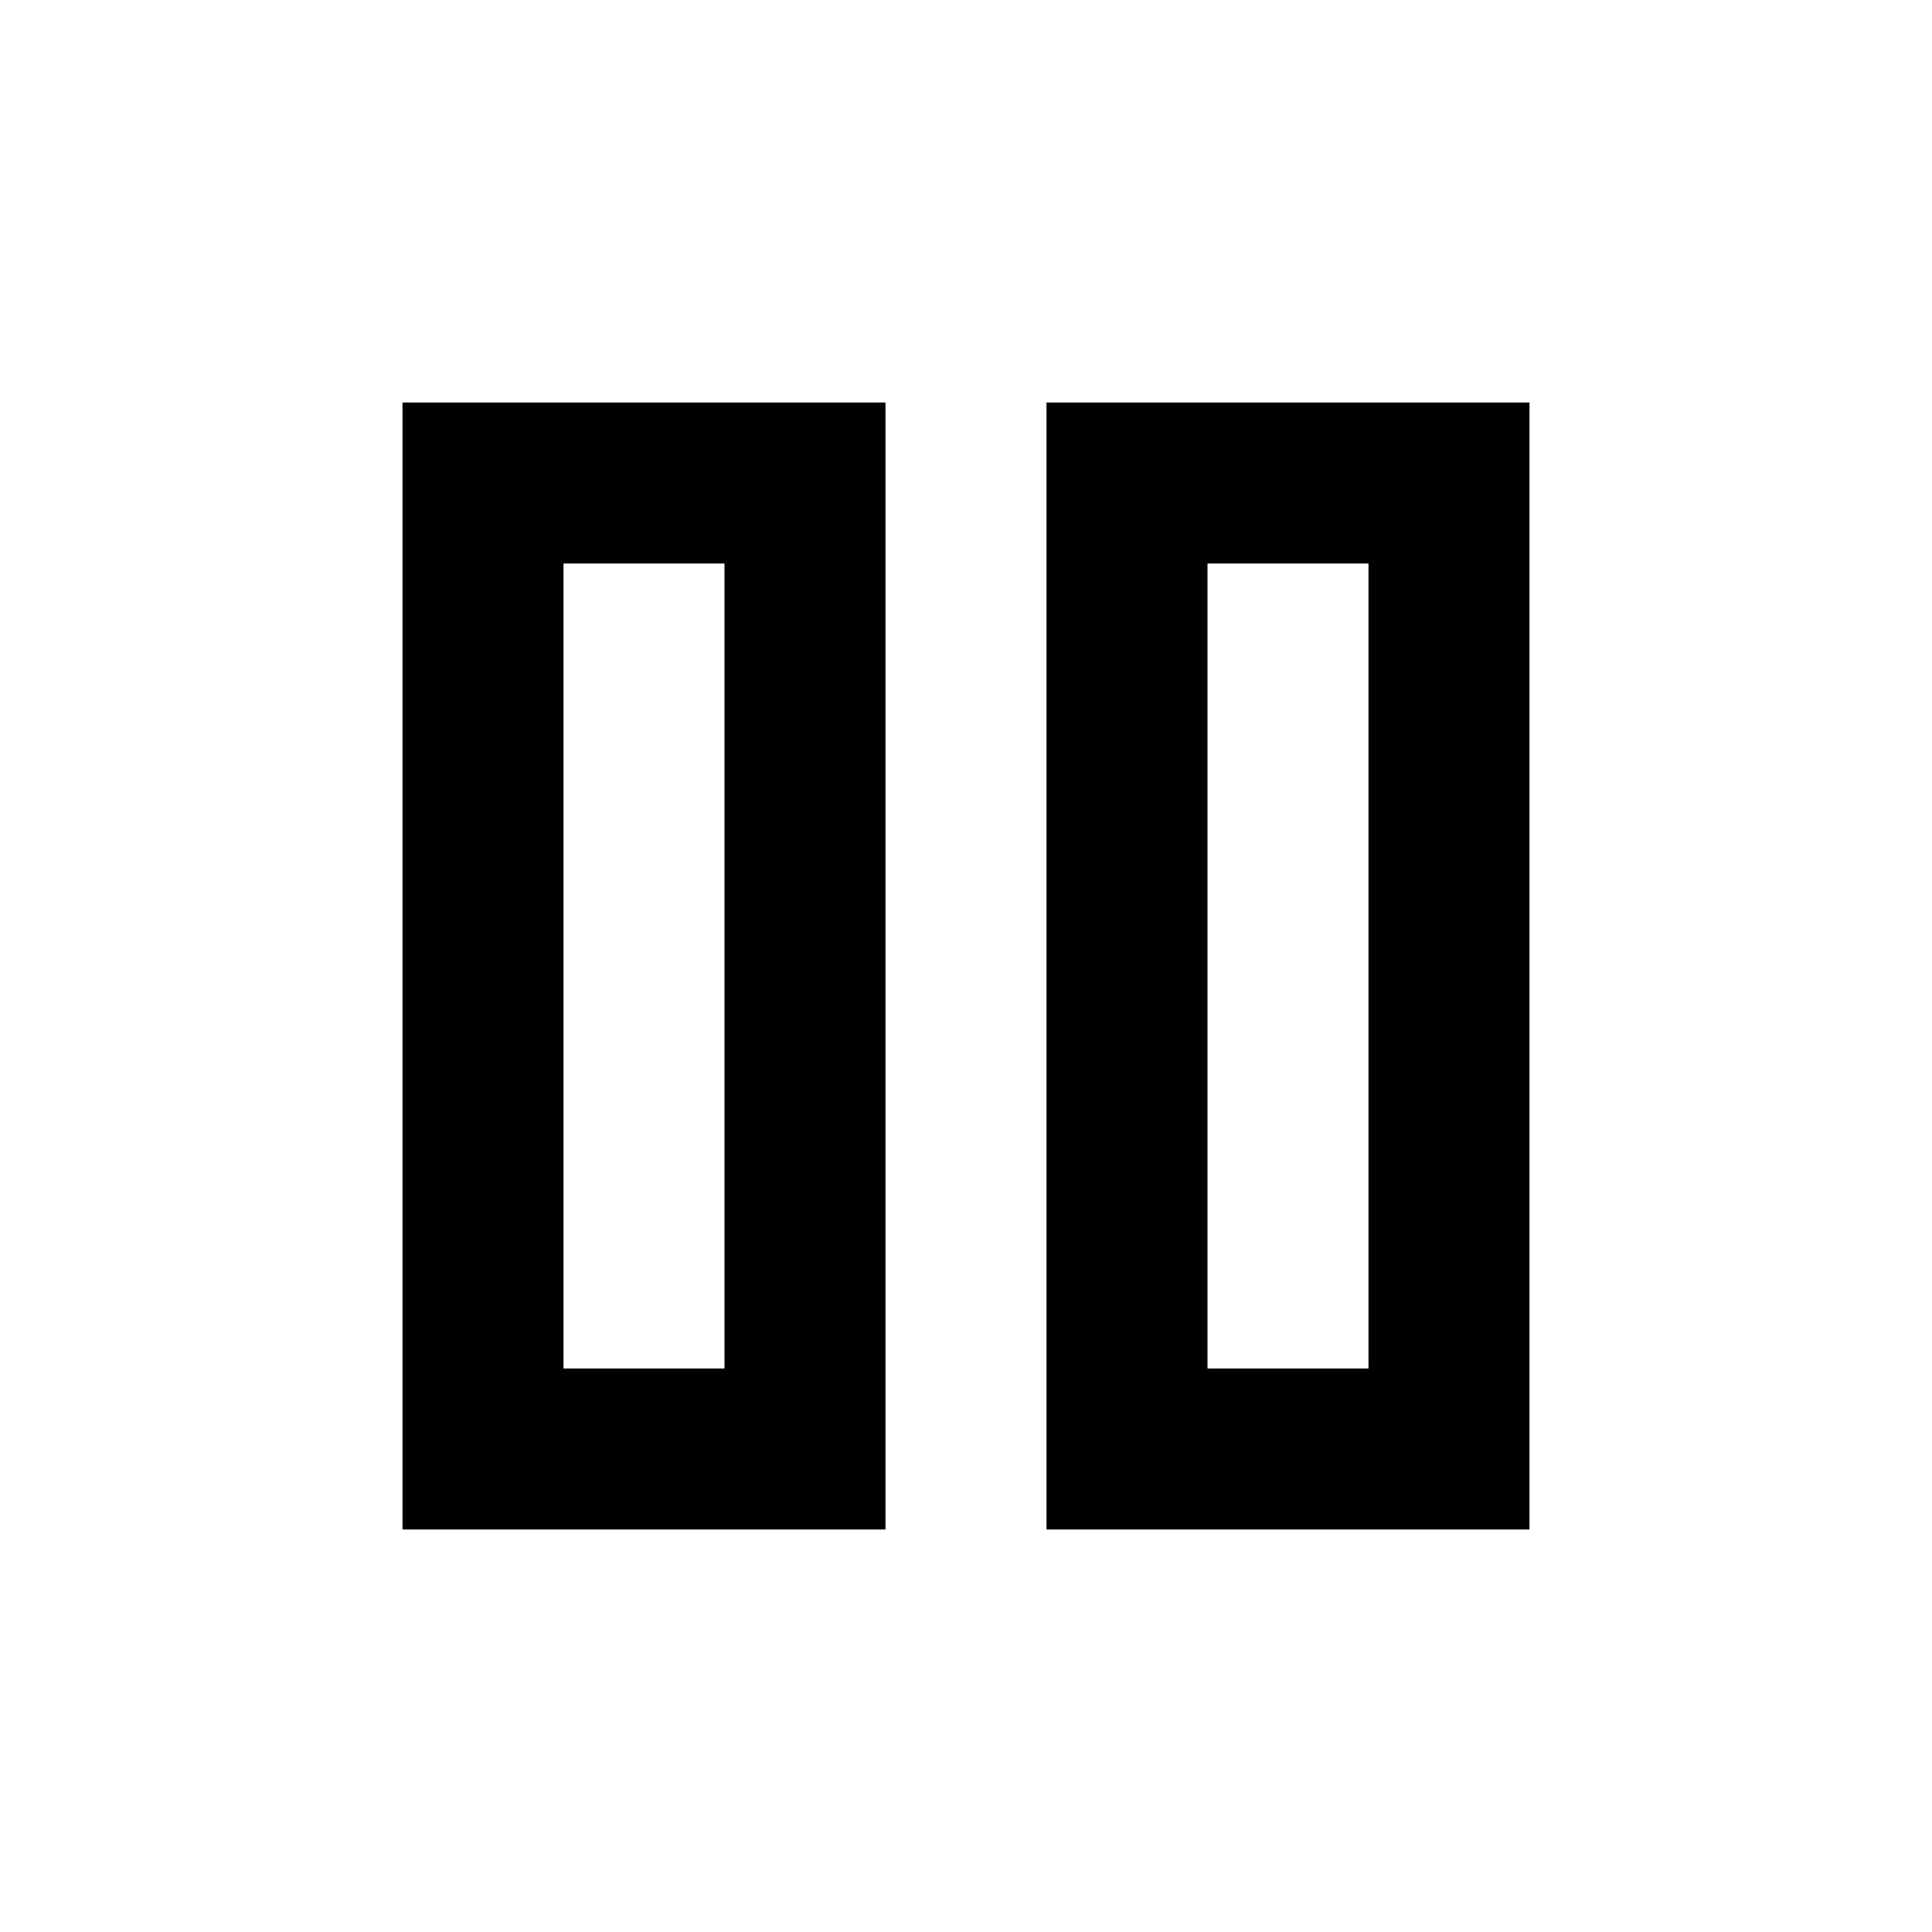
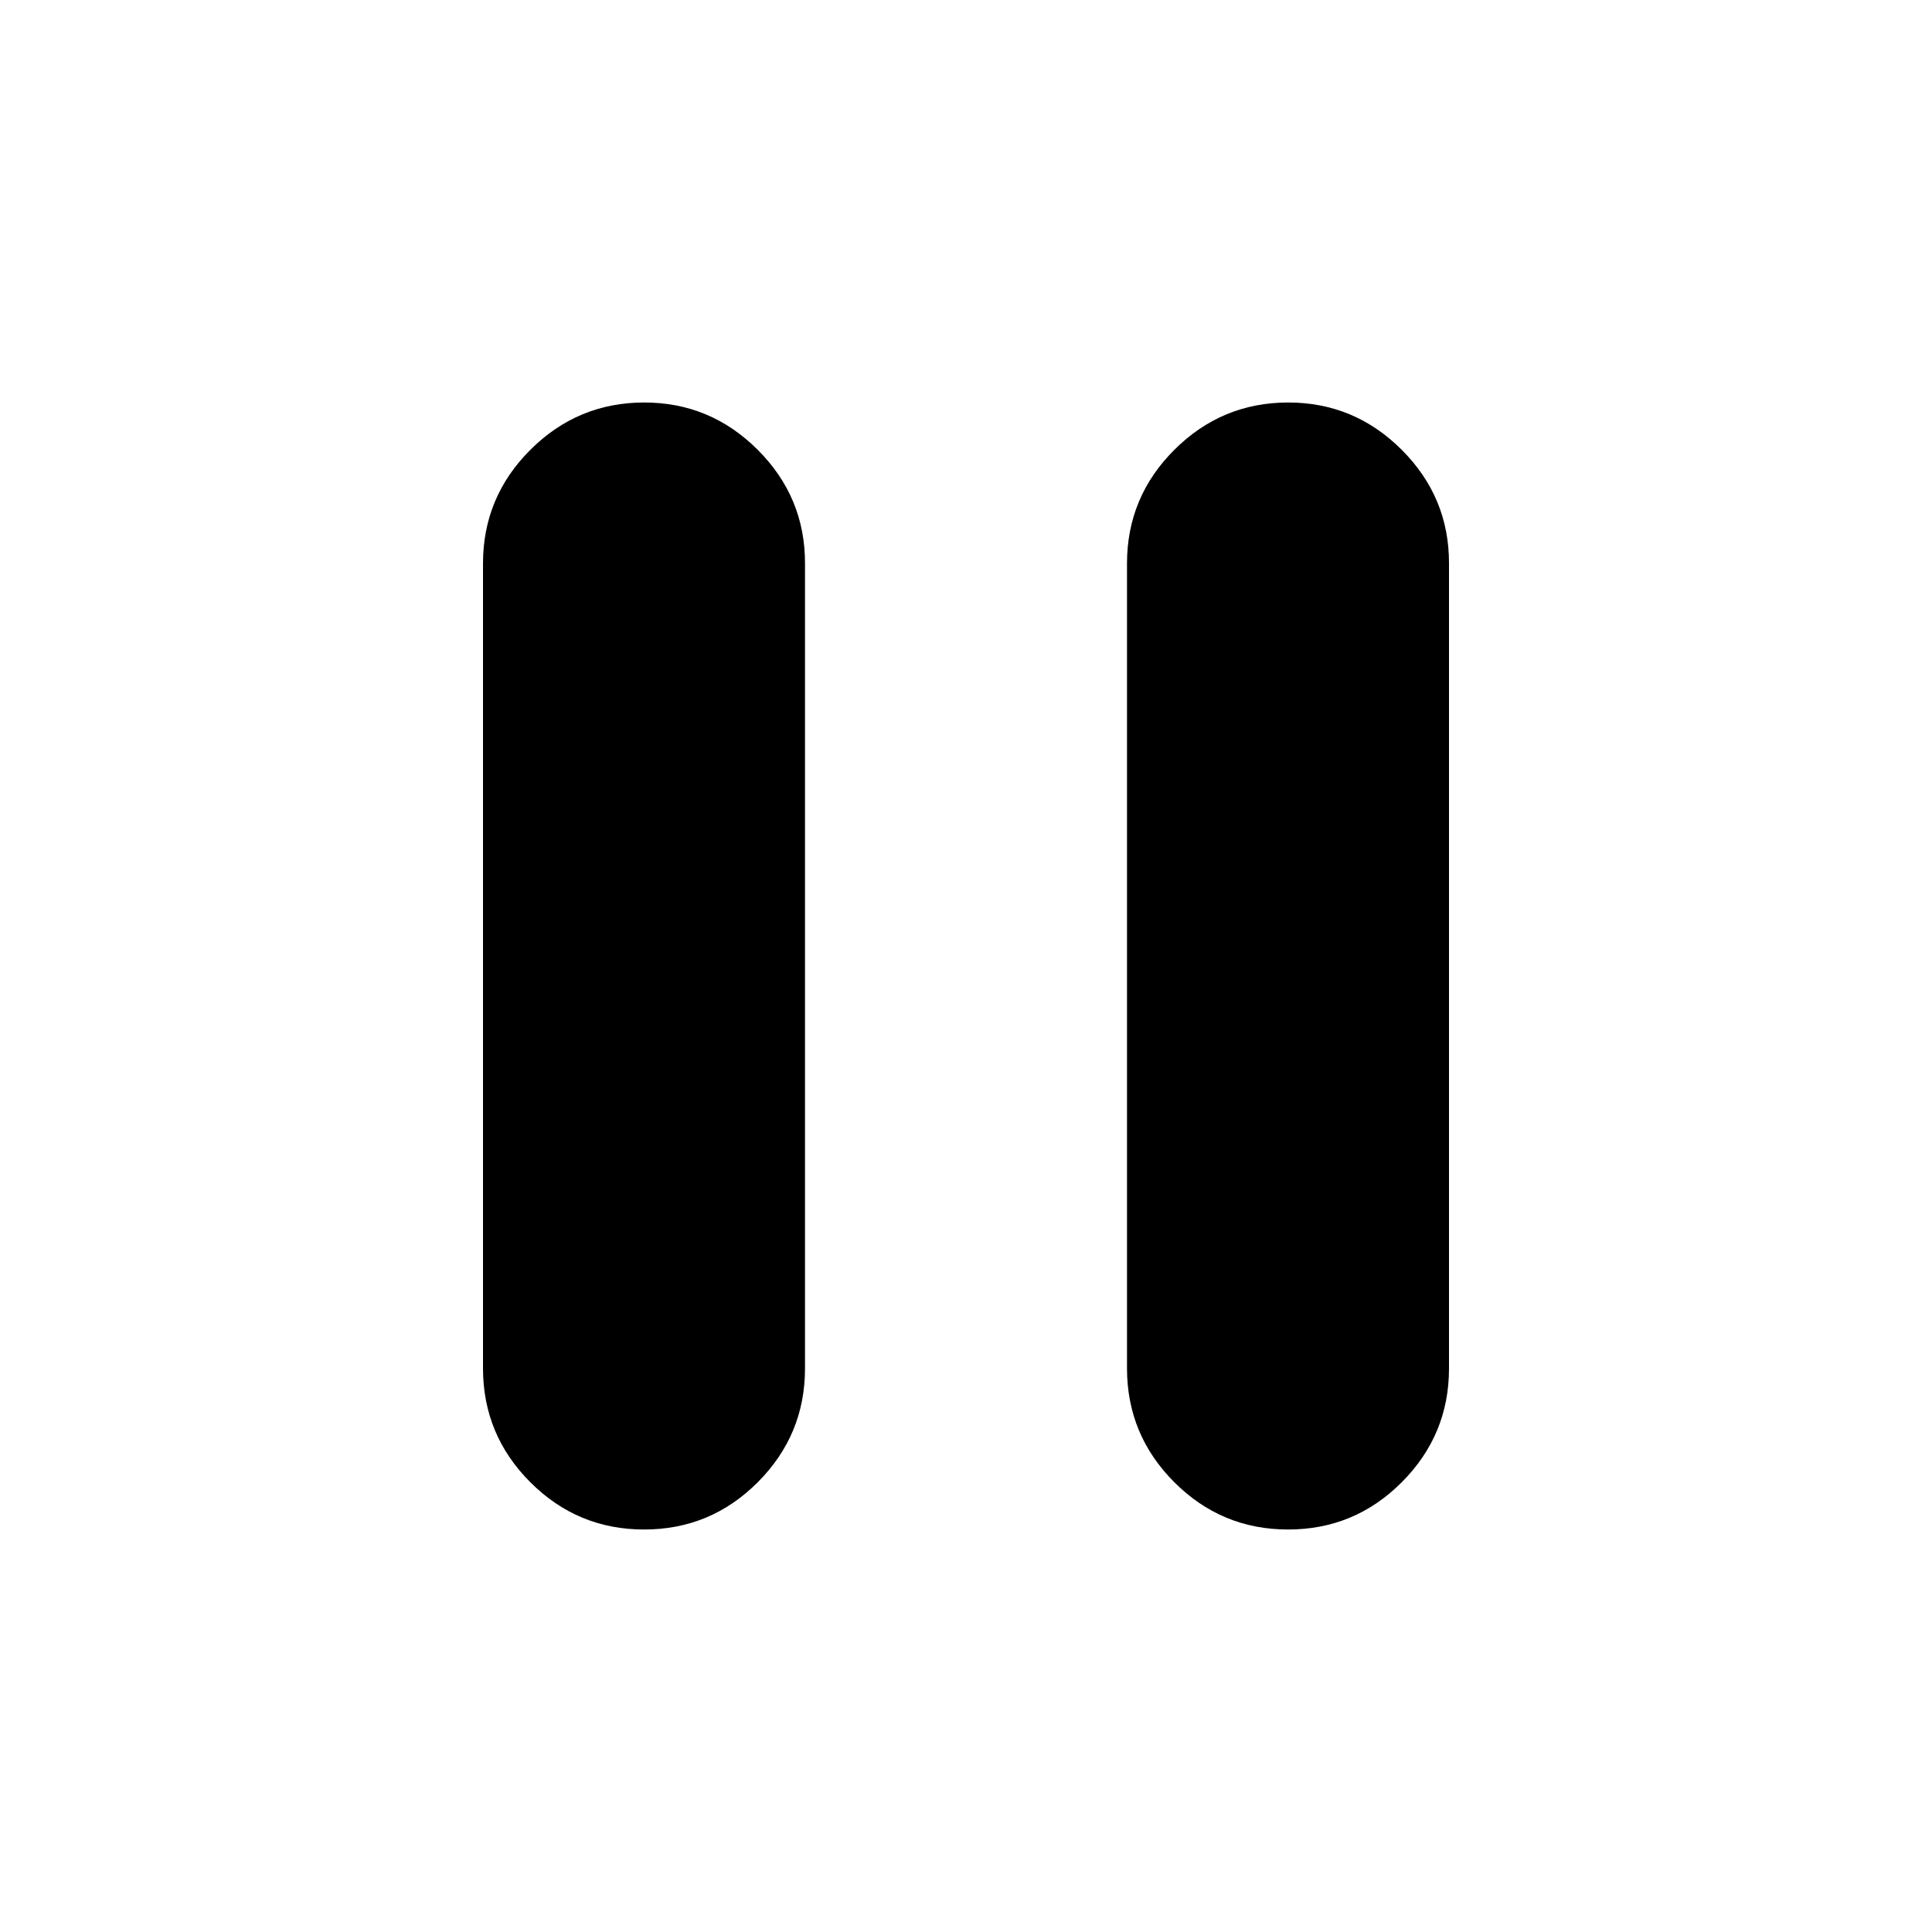
<svg xmlns="http://www.w3.org/2000/svg" width="32" height="32" viewBox="0 0 24 24">
-   <path fill="currentColor" d="M13 19V5h6v14zm-8 0V5h6v14zm10-2h2V7h-2zm-8 0h2V7H7zM7 7v10zm8 0v10z" />
+   <path fill="currentColor" d="M16 19q-.825 0-1.412-.587T14 17V7q0-.825.588-1.412T16 5t1.413.588T18 7v10q0 .825-.587 1.413T16 19m-8 0q-.825 0-1.412-.587T6 17V7q0-.825.588-1.412T8 5t1.413.588T10 7v10q0 .825-.587 1.413T8 19" />
</svg>
